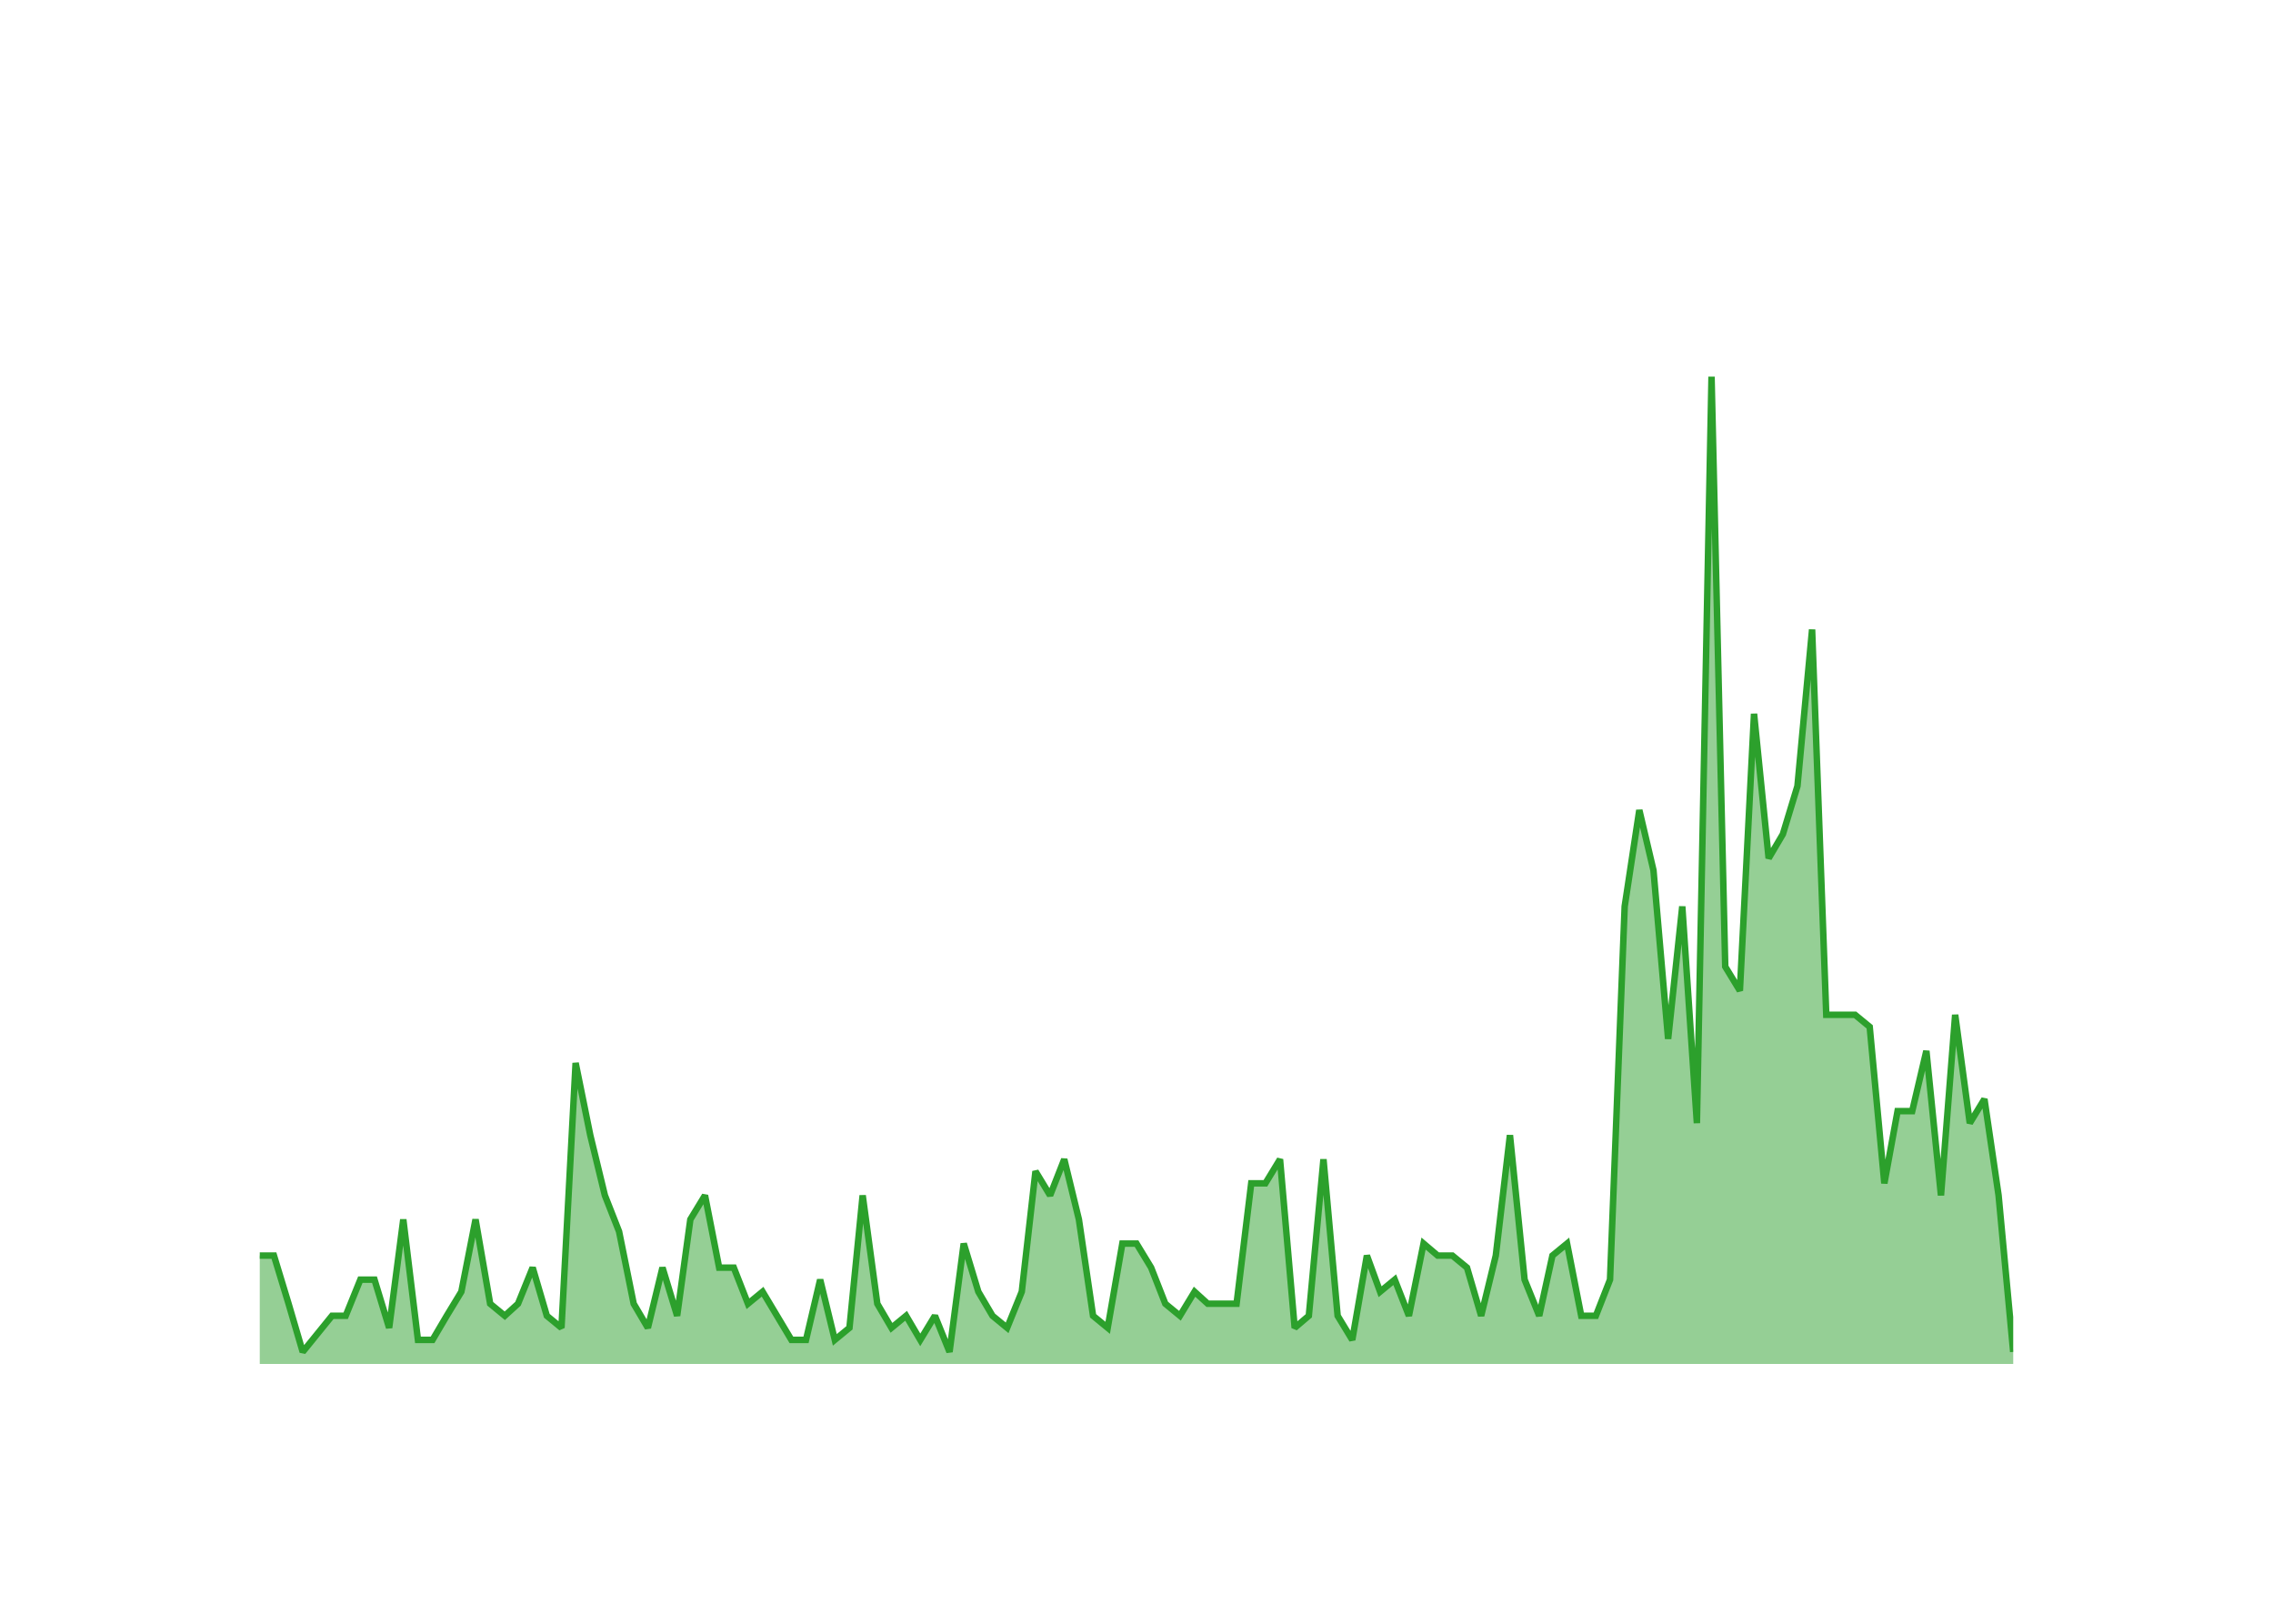
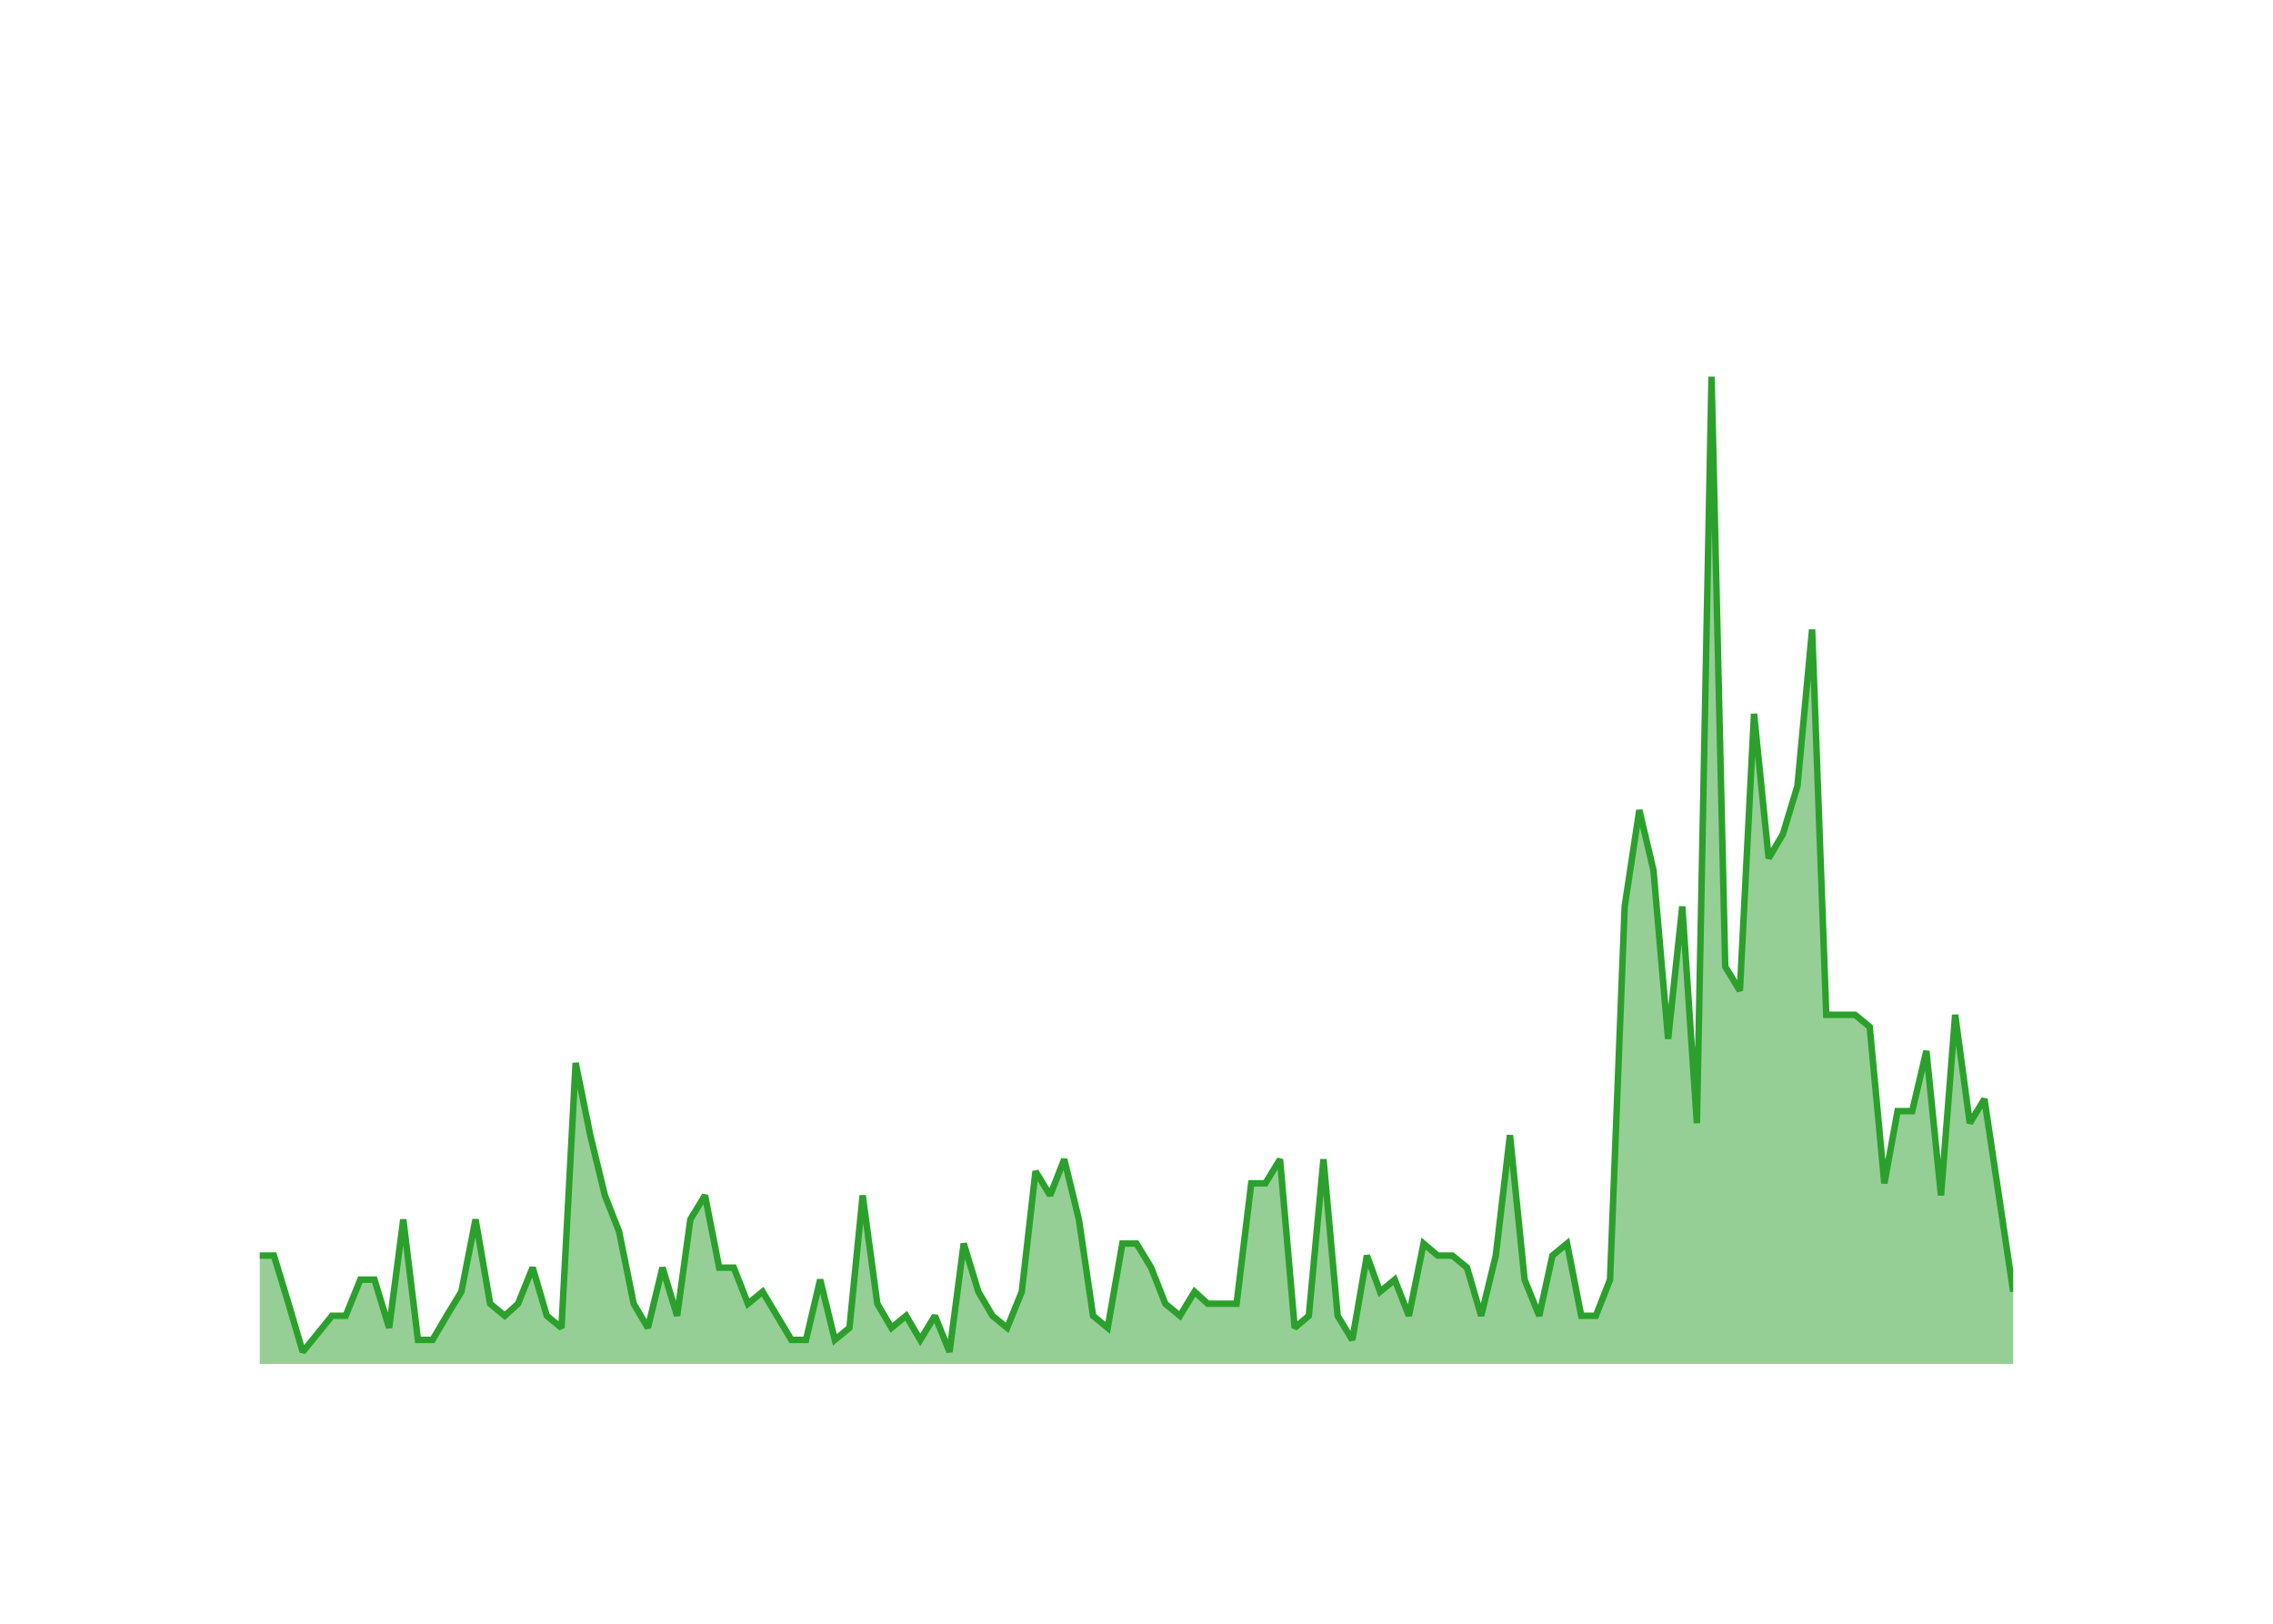
<svg xmlns="http://www.w3.org/2000/svg" class="main-svg" width="700" height="500" style="" viewBox="0 0 700 500">
  <rect x="0" y="0" width="700" height="500" style="fill: rgb(0, 0, 0); fill-opacity: 0;" />
-   <defs id="defs-0e43eb">
+   <defs id="defs-d3f7eb">
    <g class="clips">
-       <clipPath id="clip0e43ebxyplot" class="plotclip">
+       <clipPath id="clipd3f7ebxyplot" class="plotclip">
        <rect width="540" height="320" />
      </clipPath>
-       <clipPath class="axesclip" id="clip0e43ebx">
+       <clipPath class="axesclip" id="clipd3f7ebx">
        <rect x="80" y="0" width="540" height="500" />
      </clipPath>
-       <clipPath class="axesclip" id="clip0e43eby">
+       <clipPath class="axesclip" id="clipd3f7eby">
        <rect x="0" y="100" width="700" height="320" />
      </clipPath>
-       <clipPath class="axesclip" id="clip0e43ebxy">
+       <clipPath class="axesclip" id="clipd3f7ebxy">
        <rect x="80" y="100" width="540" height="320" />
      </clipPath>
    </g>
    <g class="gradients" />
    <g class="patterns" />
  </defs>
  <g class="bglayer">
    <rect class="bg" x="80" y="100" width="540" height="320" style="fill: rgb(0, 0, 0); fill-opacity: 0; stroke-width: 0;" />
  </g>
  <g class="layer-below">
    <g class="imagelayer" />
    <g class="shapelayer" />
  </g>
  <g class="cartesianlayer">
    <g class="subplot xy">
      <g class="layer-subplot">
        <g class="shapelayer" />
        <g class="imagelayer" />
      </g>
      <g class="minor-gridlayer">
        <g class="x" />
        <g class="y" />
      </g>
      <g class="gridlayer">
        <g class="x">
          <path class="xgrid crisp" transform="translate(97.74,0)" d="M0,100v320" style="stroke: rgb(255, 255, 255); stroke-opacity: 1; stroke-width: 1px;" />
          <path class="xgrid crisp" transform="translate(204.02,0)" d="M0,100v320" style="stroke: rgb(255, 255, 255); stroke-opacity: 1; stroke-width: 1px;" />
          <path class="xgrid crisp" transform="translate(310.16,0)" d="M0,100v320" style="stroke: rgb(255, 255, 255); stroke-opacity: 1; stroke-width: 1px;" />
          <path class="xgrid crisp" transform="translate(416.45,0)" d="M0,100v320" style="stroke: rgb(255, 255, 255); stroke-opacity: 1; stroke-width: 1px;" />
          <path class="xgrid crisp" transform="translate(522.58,0)" d="M0,100v320" style="stroke: rgb(255, 255, 255); stroke-opacity: 1; stroke-width: 1px;" />
        </g>
        <g class="y">
          <path class="ygrid crisp" transform="translate(0,382.93)" d="M80,0h540" style="stroke: rgb(255, 255, 255); stroke-opacity: 1; stroke-width: 1px;" />
          <path class="ygrid crisp" transform="translate(0,345.85)" d="M80,0h540" style="stroke: rgb(255, 255, 255); stroke-opacity: 1; stroke-width: 1px;" />
          <path class="ygrid crisp" transform="translate(0,308.78)" d="M80,0h540" style="stroke: rgb(255, 255, 255); stroke-opacity: 1; stroke-width: 1px;" />
          <path class="ygrid crisp" transform="translate(0,271.71)" d="M80,0h540" style="stroke: rgb(255, 255, 255); stroke-opacity: 1; stroke-width: 1px;" />
          <path class="ygrid crisp" transform="translate(0,234.63)" d="M80,0h540" style="stroke: rgb(255, 255, 255); stroke-opacity: 1; stroke-width: 1px;" />
          <path class="ygrid crisp" transform="translate(0,197.56)" d="M80,0h540" style="stroke: rgb(255, 255, 255); stroke-opacity: 1; stroke-width: 1px;" />
          <path class="ygrid crisp" transform="translate(0,160.49)" d="M80,0h540" style="stroke: rgb(255, 255, 255); stroke-opacity: 1; stroke-width: 1px;" />
          <path class="ygrid crisp" transform="translate(0,123.41)" d="M80,0h540" style="stroke: rgb(255, 255, 255); stroke-opacity: 1; stroke-width: 1px;" />
        </g>
      </g>
      <g class="zerolinelayer">
        <path class="yzl zl crisp" transform="translate(0,420)" d="M80,0h540" style="stroke: rgb(255, 255, 255); stroke-opacity: 1; stroke-width: 2px;" />
      </g>
      <g class="layer-between">
        <g class="shapelayer" />
        <g class="imagelayer" />
      </g>
      <path class="xlines-below" />
      <path class="ylines-below" />
      <g class="overlines-below" />
      <g class="xaxislayer-below" />
      <g class="yaxislayer-below" />
      <g class="overaxes-below" />
      <g class="overplot">
-         <g class="xy" transform="translate(80,100)" clip-path="url(#clip0e43ebxyplot)">
+         <g class="xy" transform="translate(80,100)" clip-path="url(#clipd3f7ebxyplot)">
          <g class="scatterlayer mlayer">
-             <g class="trace scatter tracecc1bfa" style="stroke-miterlimit: 2;">
+             <g class="trace scatter tracef21fe2" style="stroke-miterlimit: 2;">
              <g class="fills">
                <g>
-                   <path class="js-fill" d="M540,320L0,320L0,286.63L4.36,286.63L8.87,301.46L13.23,316.29L22.25,305.17L26.46,305.17L30.97,294.05L35.33,294.05L39.84,308.88L44.2,275.51L48.71,312.59L53.21,312.59L57.58,305.17L62.08,297.76L66.45,275.51L70.95,301.46L75.46,305.17L79.53,301.46L84.04,290.34L88.4,305.17L92.91,308.88L97.27,227.32L101.78,249.56L106.28,268.1L110.65,279.22L115.15,301.46L119.52,308.88L124.02,290.34L128.53,305.17L132.6,275.51L137.11,268.1L141.47,290.34L145.98,290.34L150.34,301.46L154.85,297.76L163.72,312.59L168.22,312.59L172.58,294.05L177.09,312.59L181.6,308.88L185.67,268.1L190.18,301.46L194.54,308.88L199.05,305.17L203.41,312.59L207.92,305.17L212.42,316.29L216.79,282.93L221.29,297.76L225.65,305.17L230.16,308.88L234.67,297.76L238.89,260.68L243.39,268.1L247.75,256.98L252.26,275.51L256.62,305.17L261.13,308.88L265.64,282.93L270,282.93L274.51,290.34L278.87,301.46L283.38,305.17L287.88,297.76L291.95,301.46L300.82,301.46L305.33,264.39L309.69,264.39L314.2,256.98L318.71,308.88L323.07,305.17L327.58,256.98L331.94,305.17L336.45,312.59L340.95,286.63L345.02,297.76L349.53,294.05L353.89,305.17L358.4,282.93L362.76,286.63L367.27,286.63L371.78,290.34L376.14,305.17L380.65,286.63L385.01,249.56L389.52,294.05L394.02,305.17L398.09,286.63L402.6,282.93L406.96,305.17L411.47,305.17L415.83,294.05L420.34,179.12L424.85,149.46L429.21,168L433.72,219.9L438.08,179.12L442.58,245.85L447.09,16L451.31,197.66L455.82,205.07L460.18,119.8L464.68,164.29L469.05,156.88L473.55,142.05L478.06,93.85L482.42,212.49L491.29,212.49L495.8,216.2L500.31,264.39L504.38,242.15L508.89,242.15L513.25,223.61L517.75,268.1L522.12,212.49L526.62,245.85L531.13,238.44L535.49,268.1L540,316.29" style="fill: rgb(44, 160, 44); fill-opacity: 0.5; stroke-width: 0;" />
+                   <path class="js-fill" d="M540,320L0,320L0,286.63L4.36,286.63L8.87,301.46L13.23,316.29L22.25,305.17L26.46,305.17L30.97,294.05L35.33,294.05L39.84,308.88L44.2,275.51L48.71,312.59L53.21,312.59L57.58,305.17L62.08,297.76L66.45,275.51L70.95,301.46L75.46,305.17L79.53,301.46L84.04,290.34L88.4,305.17L92.91,308.88L97.27,227.32L101.78,249.56L106.28,268.1L110.65,279.22L115.15,301.46L119.52,308.88L124.02,290.34L128.53,305.17L132.6,275.51L137.11,268.1L141.47,290.34L145.98,290.34L150.34,301.46L154.85,297.76L163.72,312.59L168.22,312.59L172.58,294.05L177.09,312.59L181.6,308.88L185.67,268.1L190.18,301.46L194.54,308.88L199.05,305.17L203.41,312.59L207.92,305.17L212.42,316.29L216.79,282.93L221.29,297.76L225.65,305.17L230.16,308.88L234.67,297.76L238.89,260.68L243.39,268.1L247.75,256.98L252.26,275.51L256.62,305.17L261.13,308.88L265.64,282.93L270,282.93L274.51,290.34L278.87,301.46L283.38,305.17L287.88,297.76L291.95,301.46L300.82,301.46L305.33,264.39L309.69,264.39L314.2,256.98L318.71,308.88L323.07,305.17L327.58,256.98L331.94,305.17L336.45,312.59L340.95,286.63L345.02,297.76L349.53,294.05L353.89,305.17L358.4,282.93L362.76,286.63L367.27,286.63L371.78,290.34L376.14,305.17L380.65,286.63L385.01,249.56L389.52,294.05L394.02,305.17L398.09,286.63L402.6,282.93L406.96,305.17L411.47,305.17L415.83,294.05L420.34,179.12L424.85,149.46L429.21,168L433.72,219.9L438.08,179.12L442.58,245.85L447.09,16L451.31,197.66L455.82,205.07L460.18,119.8L464.68,164.29L469.05,156.88L473.55,142.05L478.06,93.85L482.42,212.49L491.29,212.49L495.8,216.2L500.31,264.39L504.38,242.15L508.89,242.15L513.25,223.61L517.75,268.1L522.12,212.49L526.62,245.85L531.13,238.44L540,297.76" style="fill: rgb(44, 160, 44); fill-opacity: 0.5; stroke-width: 0;" />
                </g>
              </g>
              <g class="errorbars" />
              <g class="lines">
-                 <path class="js-line" d="M0,286.63L4.36,286.63L8.87,301.46L13.23,316.29L22.25,305.17L26.46,305.17L30.97,294.05L35.33,294.05L39.84,308.88L44.2,275.51L48.71,312.59L53.21,312.59L57.58,305.17L62.08,297.76L66.45,275.51L70.95,301.46L75.46,305.17L79.53,301.46L84.04,290.34L88.4,305.17L92.91,308.88L97.27,227.32L101.78,249.56L106.28,268.1L110.65,279.22L115.15,301.46L119.52,308.88L124.02,290.34L128.53,305.17L132.6,275.51L137.11,268.1L141.47,290.34L145.98,290.34L150.34,301.46L154.85,297.76L163.72,312.59L168.22,312.59L172.58,294.05L177.09,312.59L181.6,308.88L185.67,268.1L190.18,301.46L194.54,308.88L199.05,305.17L203.41,312.59L207.92,305.17L212.42,316.29L216.79,282.93L221.29,297.76L225.65,305.17L230.16,308.88L234.67,297.76L238.89,260.68L243.39,268.1L247.75,256.98L252.26,275.51L256.62,305.17L261.13,308.88L265.64,282.93L270,282.93L274.51,290.34L278.87,301.46L283.38,305.17L287.88,297.76L291.95,301.46L300.82,301.46L305.33,264.39L309.69,264.39L314.2,256.98L318.71,308.88L323.07,305.17L327.58,256.98L331.94,305.17L336.45,312.59L340.95,286.63L345.02,297.76L349.53,294.05L353.89,305.17L358.4,282.93L362.76,286.63L367.27,286.63L371.78,290.34L376.14,305.17L380.65,286.63L385.01,249.56L389.52,294.05L394.02,305.17L398.09,286.63L402.6,282.93L406.96,305.17L411.47,305.17L415.83,294.05L420.34,179.12L424.85,149.46L429.21,168L433.72,219.9L438.08,179.12L442.58,245.85L447.09,16L451.31,197.66L455.82,205.07L460.18,119.8L464.68,164.29L469.05,156.88L473.55,142.05L478.06,93.85L482.42,212.49L491.29,212.49L495.8,216.2L500.31,264.39L504.38,242.15L508.89,242.15L513.25,223.61L517.75,268.1L522.12,212.49L526.62,245.85L531.13,238.44L535.49,268.1L540,316.29" style="vector-effect: none; fill: none; stroke: rgb(44, 160, 44); stroke-opacity: 1; stroke-width: 2px; opacity: 1;" />
+                 <path class="js-line" d="M0,286.63L4.36,286.63L8.87,301.46L13.23,316.29L22.25,305.17L26.46,305.17L30.97,294.05L35.33,294.05L39.84,308.88L44.2,275.51L48.71,312.59L53.21,312.59L57.58,305.17L62.08,297.76L66.45,275.51L70.95,301.46L75.46,305.17L79.53,301.46L84.04,290.34L88.4,305.17L92.91,308.88L97.27,227.32L101.78,249.56L106.28,268.1L110.65,279.22L115.15,301.46L119.52,308.88L124.02,290.34L128.53,305.17L132.6,275.51L137.11,268.1L141.47,290.34L145.98,290.34L150.34,301.46L154.85,297.76L163.72,312.59L168.22,312.59L172.58,294.05L177.09,312.59L181.6,308.88L185.67,268.1L190.18,301.46L194.54,308.88L199.05,305.17L203.41,312.59L207.92,305.17L212.42,316.29L216.79,282.93L221.29,297.76L225.65,305.17L230.16,308.88L234.67,297.76L238.89,260.68L243.39,268.1L247.75,256.98L252.26,275.51L256.62,305.17L261.13,308.88L265.64,282.93L270,282.93L274.51,290.34L278.87,301.46L283.38,305.17L287.88,297.76L291.95,301.46L300.82,301.46L305.33,264.39L309.69,264.39L314.2,256.98L318.71,308.88L323.07,305.17L327.58,256.98L331.94,305.17L336.45,312.59L340.95,286.63L345.02,297.76L349.53,294.05L353.89,305.17L358.4,282.93L362.76,286.63L367.27,286.63L371.78,290.34L376.14,305.17L380.65,286.63L385.01,249.56L389.52,294.05L394.02,305.17L398.09,286.63L402.6,282.93L406.96,305.17L411.47,305.17L415.83,294.05L420.34,179.12L424.85,149.46L429.21,168L433.72,219.9L438.08,179.12L442.58,245.85L447.09,16L451.31,197.66L455.82,205.07L460.18,119.8L464.68,164.29L469.05,156.88L473.55,142.05L478.06,93.85L482.42,212.49L491.29,212.49L495.8,216.2L500.31,264.39L504.38,242.15L508.89,242.15L513.25,223.61L517.75,268.1L522.12,212.49L526.62,245.85L531.13,238.44L540,297.76" style="vector-effect: none; fill: none; stroke: rgb(44, 160, 44); stroke-opacity: 1; stroke-width: 2px; opacity: 1;" />
              </g>
              <g class="points" />
              <g class="text" />
            </g>
          </g>
        </g>
      </g>
      <g class="zerolinelayer-above" />
      <path class="xlines-above crisp" d="M0,0" style="fill: none;" />
      <path class="ylines-above crisp" d="M0,0" style="fill: none;" />
      <g class="overlines-above" />
      <g class="xaxislayer-above">
        <g class="xtick">
          <text text-anchor="middle" x="0" y="439" transform="translate(97.74,0)" style="font-family: 'Open Sans'; font-size: 18px; fill: rgb(255, 255, 255); fill-opacity: 1; white-space: pre;">2016</text>
        </g>
        <g class="xtick">
          <text text-anchor="middle" x="0" y="439" style="font-family: 'Open Sans'; font-size: 18px; fill: rgb(255, 255, 255); fill-opacity: 1; white-space: pre;" transform="translate(204.02,0)">2018</text>
        </g>
        <g class="xtick">
          <text text-anchor="middle" x="0" y="439" style="font-family: 'Open Sans'; font-size: 18px; fill: rgb(255, 255, 255); fill-opacity: 1; white-space: pre;" transform="translate(310.16,0)">2020</text>
        </g>
        <g class="xtick">
          <text text-anchor="middle" x="0" y="439" style="font-family: 'Open Sans'; font-size: 18px; fill: rgb(255, 255, 255); fill-opacity: 1; white-space: pre;" transform="translate(416.45,0)">2022</text>
        </g>
        <g class="xtick">
          <text text-anchor="middle" x="0" y="439" style="font-family: 'Open Sans'; font-size: 18px; fill: rgb(255, 255, 255); fill-opacity: 1; white-space: pre;" transform="translate(522.58,0)">2024</text>
        </g>
      </g>
      <g class="yaxislayer-above">
        <g class="ytick">
          <text text-anchor="end" x="79" y="6.3" transform="translate(0,420)" style="font-family: 'Open Sans'; font-size: 18px; fill: rgb(255, 255, 255); fill-opacity: 1; white-space: pre;">0</text>
        </g>
        <g class="ytick">
          <text text-anchor="end" x="79" y="6.3" style="font-family: 'Open Sans'; font-size: 18px; fill: rgb(255, 255, 255); fill-opacity: 1; white-space: pre;" transform="translate(0,382.93)">10</text>
        </g>
        <g class="ytick">
          <text text-anchor="end" x="79" y="6.3" style="font-family: 'Open Sans'; font-size: 18px; fill: rgb(255, 255, 255); fill-opacity: 1; white-space: pre;" transform="translate(0,345.85)">20</text>
        </g>
        <g class="ytick">
          <text text-anchor="end" x="79" y="6.3" style="font-family: 'Open Sans'; font-size: 18px; fill: rgb(255, 255, 255); fill-opacity: 1; white-space: pre;" transform="translate(0,308.78)">30</text>
        </g>
        <g class="ytick">
          <text text-anchor="end" x="79" y="6.3" style="font-family: 'Open Sans'; font-size: 18px; fill: rgb(255, 255, 255); fill-opacity: 1; white-space: pre;" transform="translate(0,271.71)">40</text>
        </g>
        <g class="ytick">
          <text text-anchor="end" x="79" y="6.3" style="font-family: 'Open Sans'; font-size: 18px; fill: rgb(255, 255, 255); fill-opacity: 1; white-space: pre;" transform="translate(0,234.63)">50</text>
        </g>
        <g class="ytick">
          <text text-anchor="end" x="79" y="6.3" style="font-family: 'Open Sans'; font-size: 18px; fill: rgb(255, 255, 255); fill-opacity: 1; white-space: pre;" transform="translate(0,197.56)">60</text>
        </g>
        <g class="ytick">
          <text text-anchor="end" x="79" y="6.3" style="font-family: 'Open Sans'; font-size: 18px; fill: rgb(255, 255, 255); fill-opacity: 1; white-space: pre;" transform="translate(0,160.49)">70</text>
        </g>
        <g class="ytick">
          <text text-anchor="end" x="79" y="6.3" style="font-family: 'Open Sans'; font-size: 18px; fill: rgb(255, 255, 255); fill-opacity: 1; white-space: pre;" transform="translate(0,123.41)">80</text>
        </g>
      </g>
      <g class="overaxes-above" />
    </g>
  </g>
  <g class="polarlayer" />
  <g class="smithlayer" />
  <g class="ternarylayer" />
  <g class="geolayer" />
  <g class="funnelarealayer" />
  <g class="pielayer" />
  <g class="iciclelayer" />
  <g class="treemaplayer" />
  <g class="sunburstlayer" />
  <g class="glimages" />
-   <defs id="topdefs-0e43eb">
+   <defs id="topdefs-d3f7eb">
    <g class="clips" />
  </defs>
  <g class="layer-above">
    <g class="imagelayer" />
    <g class="shapelayer" />
  </g>
  <g class="infolayer">
    <g class="g-gtitle">
      <text class="gtitle" x="35" y="50" text-anchor="start" dy="0em" style="opacity: 1; font-family: 'Open Sans'; font-size: 25px; fill: rgb(255, 255, 255); fill-opacity: 1; white-space: pre;">MultiQC/MultiQC - New Pull Requests Per Month</text>
    </g>
    <g class="g-xtitle">
      <text class="xtitle" x="350" y="472.9" text-anchor="middle" style="opacity: 1; font-family: 'Open Sans'; font-size: 22px; fill: rgb(255, 255, 255); fill-opacity: 1; white-space: pre;">Month</text>
    </g>
    <g class="g-ytitle">
      <text class="ytitle" transform="rotate(-90,38.8,260)" x="38.8" y="260" text-anchor="middle" style="opacity: 1; font-family: 'Open Sans'; font-size: 22px; fill: rgb(255, 255, 255); fill-opacity: 1; white-space: pre;">New PRs Created</text>
    </g>
  </g>
</svg>
